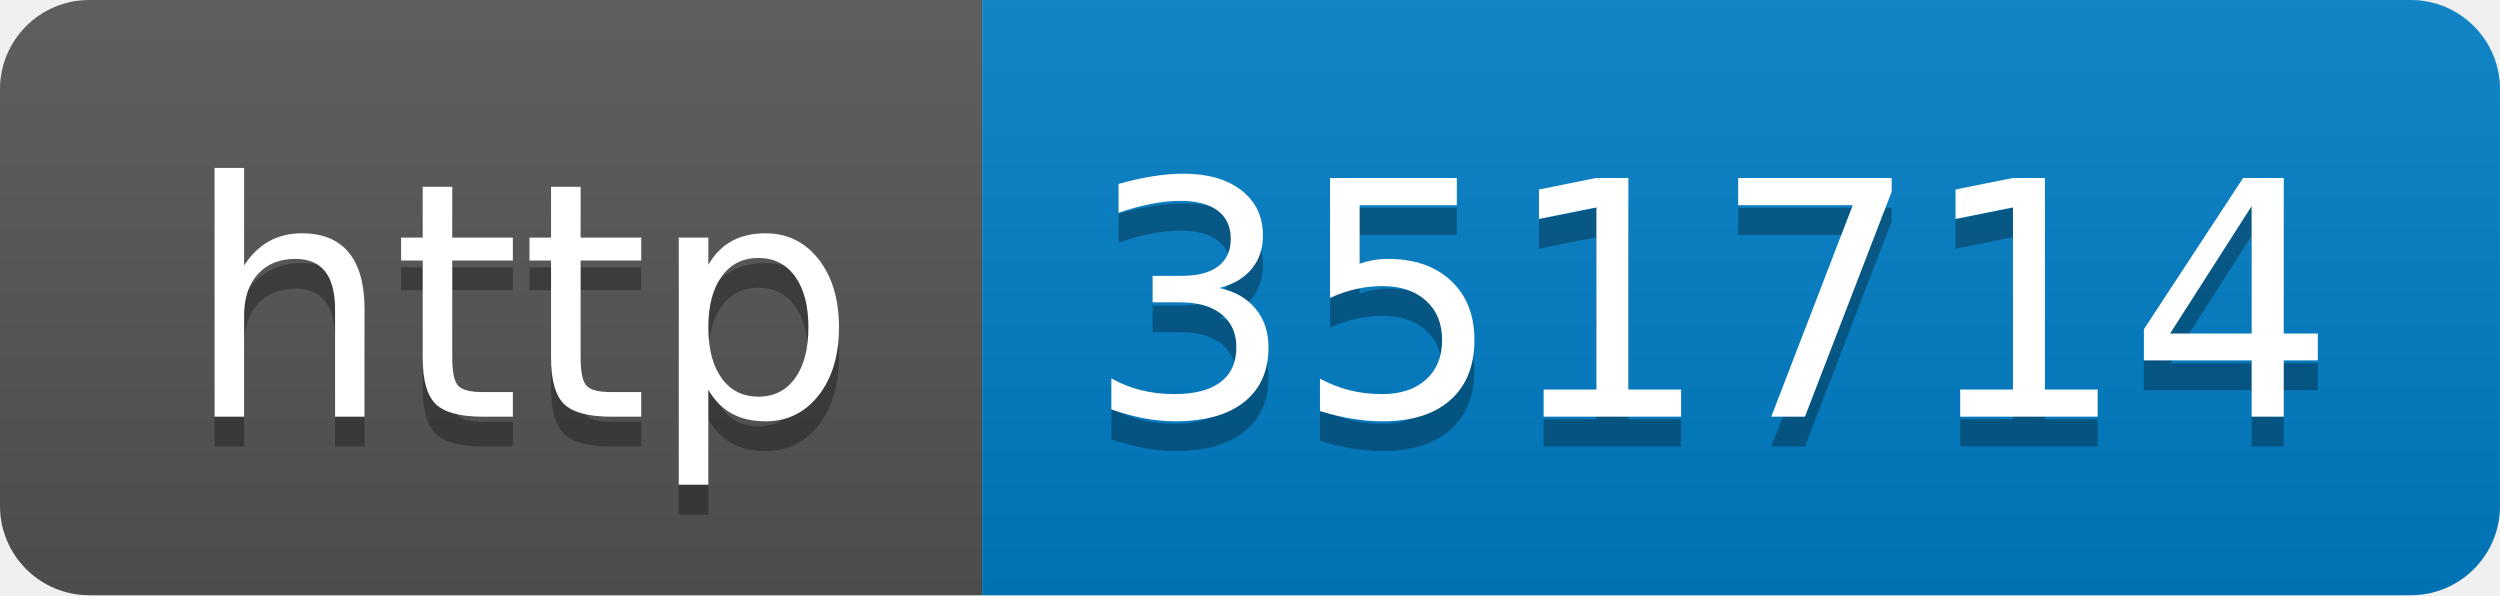
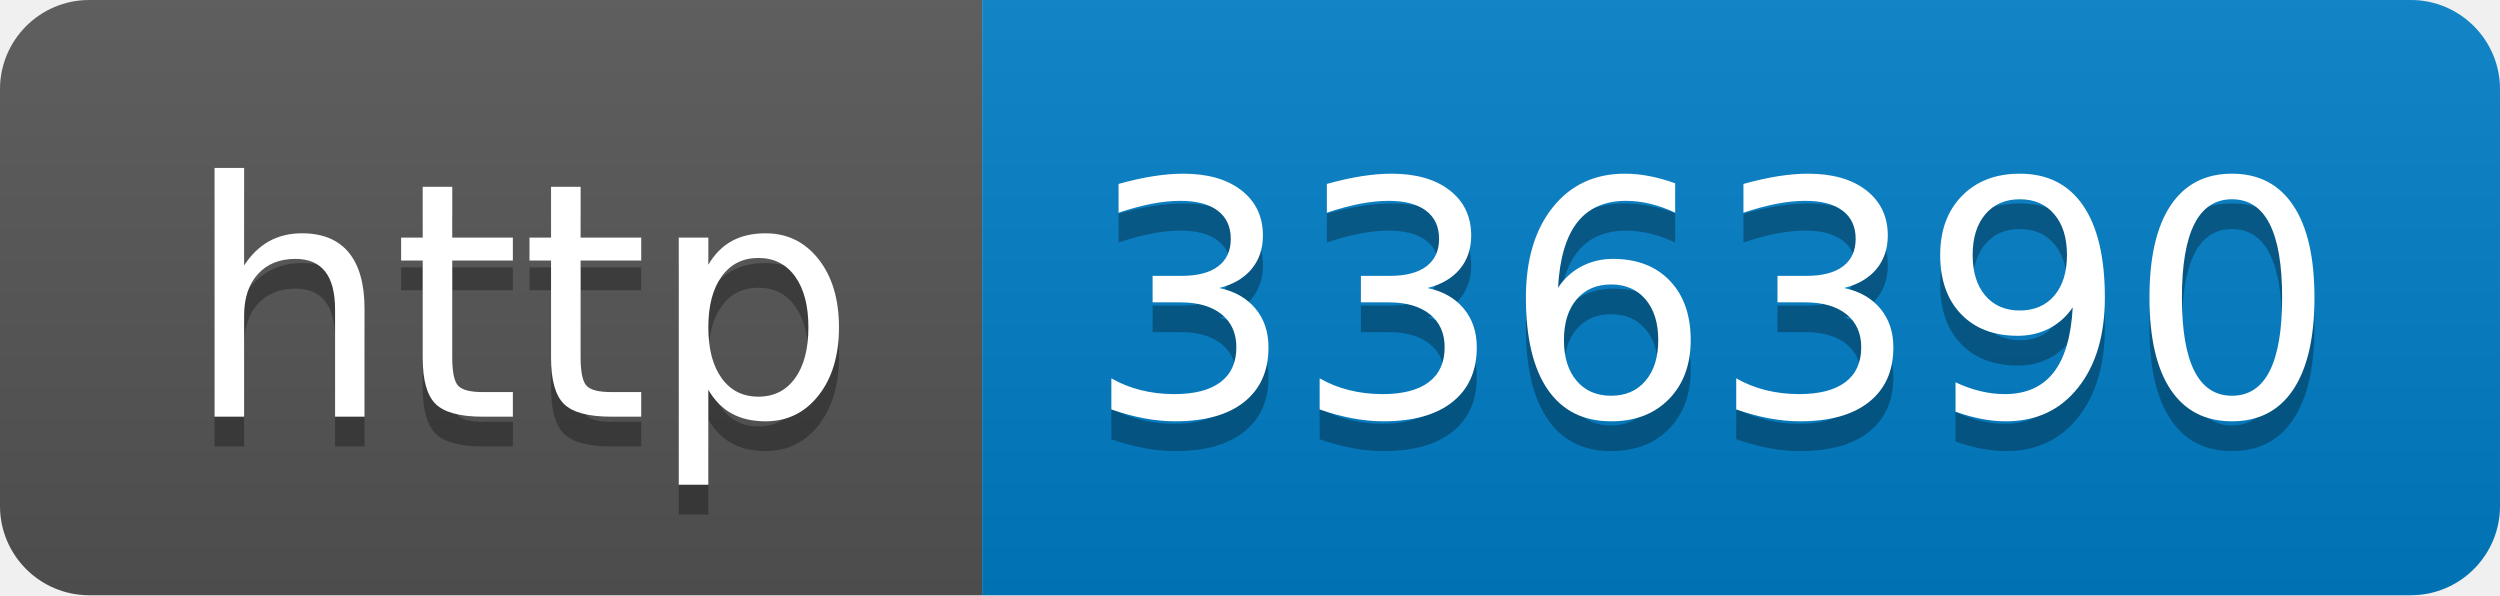
- <svg xmlns="http://www.w3.org/2000/svg" width="84" height="20" role="img" aria-label="http: 351714">
+ <svg xmlns="http://www.w3.org/2000/svg" width="84" height="20" role="img" aria-label="http: 336390">
  <linearGradient id="s" x2="0" y2="100%">
    <stop offset="0" stop-color="#bbb" stop-opacity=".1" />
    <stop offset="1" stop-opacity=".1" />
  </linearGradient>
  <clipPath id="r">
    <rect width="84" height="20" rx="3" fill="#fff" />
  </clipPath>
  <g clip-path="url(#r)">
    <rect width="33" height="20" fill="#555" />
    <rect x="33" width="51" height="20" fill="#007ec6" />
    <rect width="84" height="20" fill="url(#s)" />
  </g>
  <g fill="#fff" text-anchor="middle" font-family="Verdana,Geneva,DejaVu Sans,sans-serif" text-rendering="geometricPrecision" font-size="110">
    <text aria-hidden="true" x="175" y="150" fill="#010101" fill-opacity=".3" transform="scale(.1)" textLength="230">http</text>
    <text x="175" y="140" transform="scale(.1)" fill="#fff" textLength="230">http</text>
-     <text aria-hidden="true" x="575" y="150" fill="#010101" fill-opacity=".3" transform="scale(.1)" textLength="410">351714</text>
-     <text x="575" y="140" transform="scale(.1)" fill="#fff" textLength="410">351714</text>
+     <text aria-hidden="true" x="575" y="150" fill="#010101" fill-opacity=".3" transform="scale(.1)" textLength="410">336390</text>
+     <text x="575" y="140" transform="scale(.1)" fill="#fff" textLength="410">336390</text>
  </g>
</svg>
